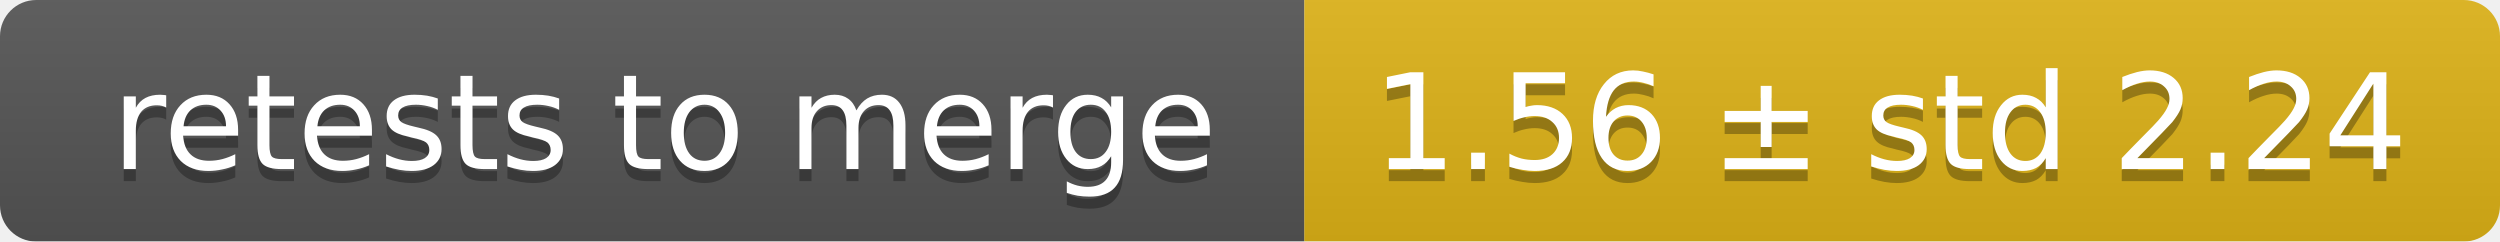
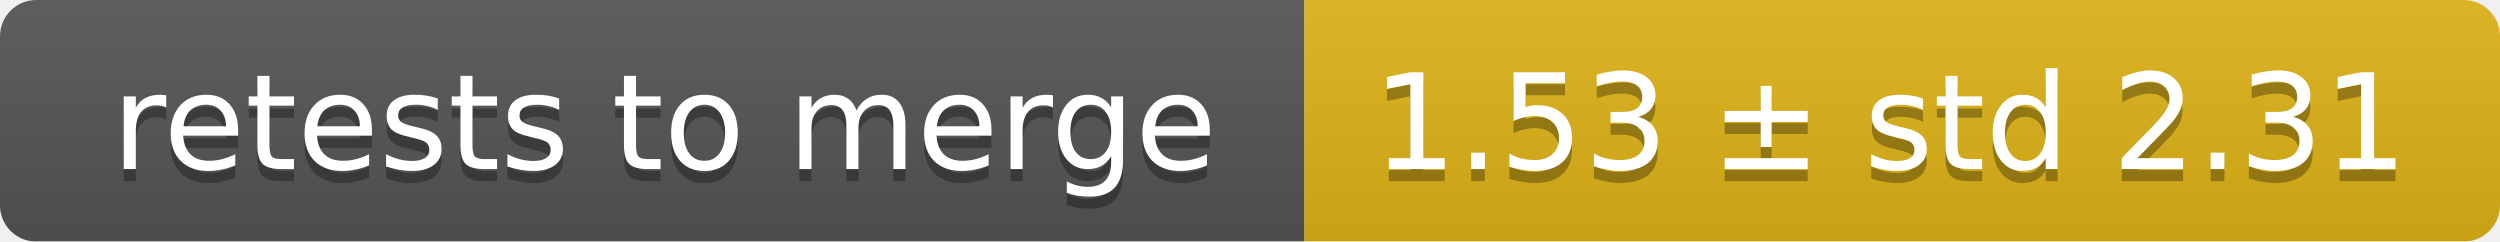
<svg xmlns="http://www.w3.org/2000/svg" width="207" height="20">
  <linearGradient id="smooth" x2="0" y2="100%">
    <stop offset="0" stop-color="#bbb" stop-opacity=".1" />
    <stop offset="1" stop-opacity=".1" />
  </linearGradient>
  <mask id="round">
    <rect width="207" height="20" rx="3" fill="#fff" />
  </mask>
  <g mask="url(#round)">
    <rect width="108" height="20" fill="#555" />
    <rect x="108" width="99" height="20" fill="#dfb317" />
    <rect width="207" height="20" fill="url(#smooth)" />
  </g>
  <g fill="#fff" text-anchor="middle" font-family="DejaVu Sans,Verdana,Geneva,sans-serif" font-size="11">
    <text x="55" y="15" fill="#010101" fill-opacity=".3">retests to merge</text>
    <text x="55" y="14">retests to merge</text>
-     <text x="156.5" y="15" fill="#010101" fill-opacity=".3">1.56 ± std 2.24</text>
-     <text x="156.5" y="14">1.56 ± std 2.24</text>
+     <text x="156.5" y="15" fill="#010101" fill-opacity=".3">1.53 ± std 2.31</text>
+     <text x="156.5" y="14">1.53 ± std 2.31</text>
  </g>
</svg>
